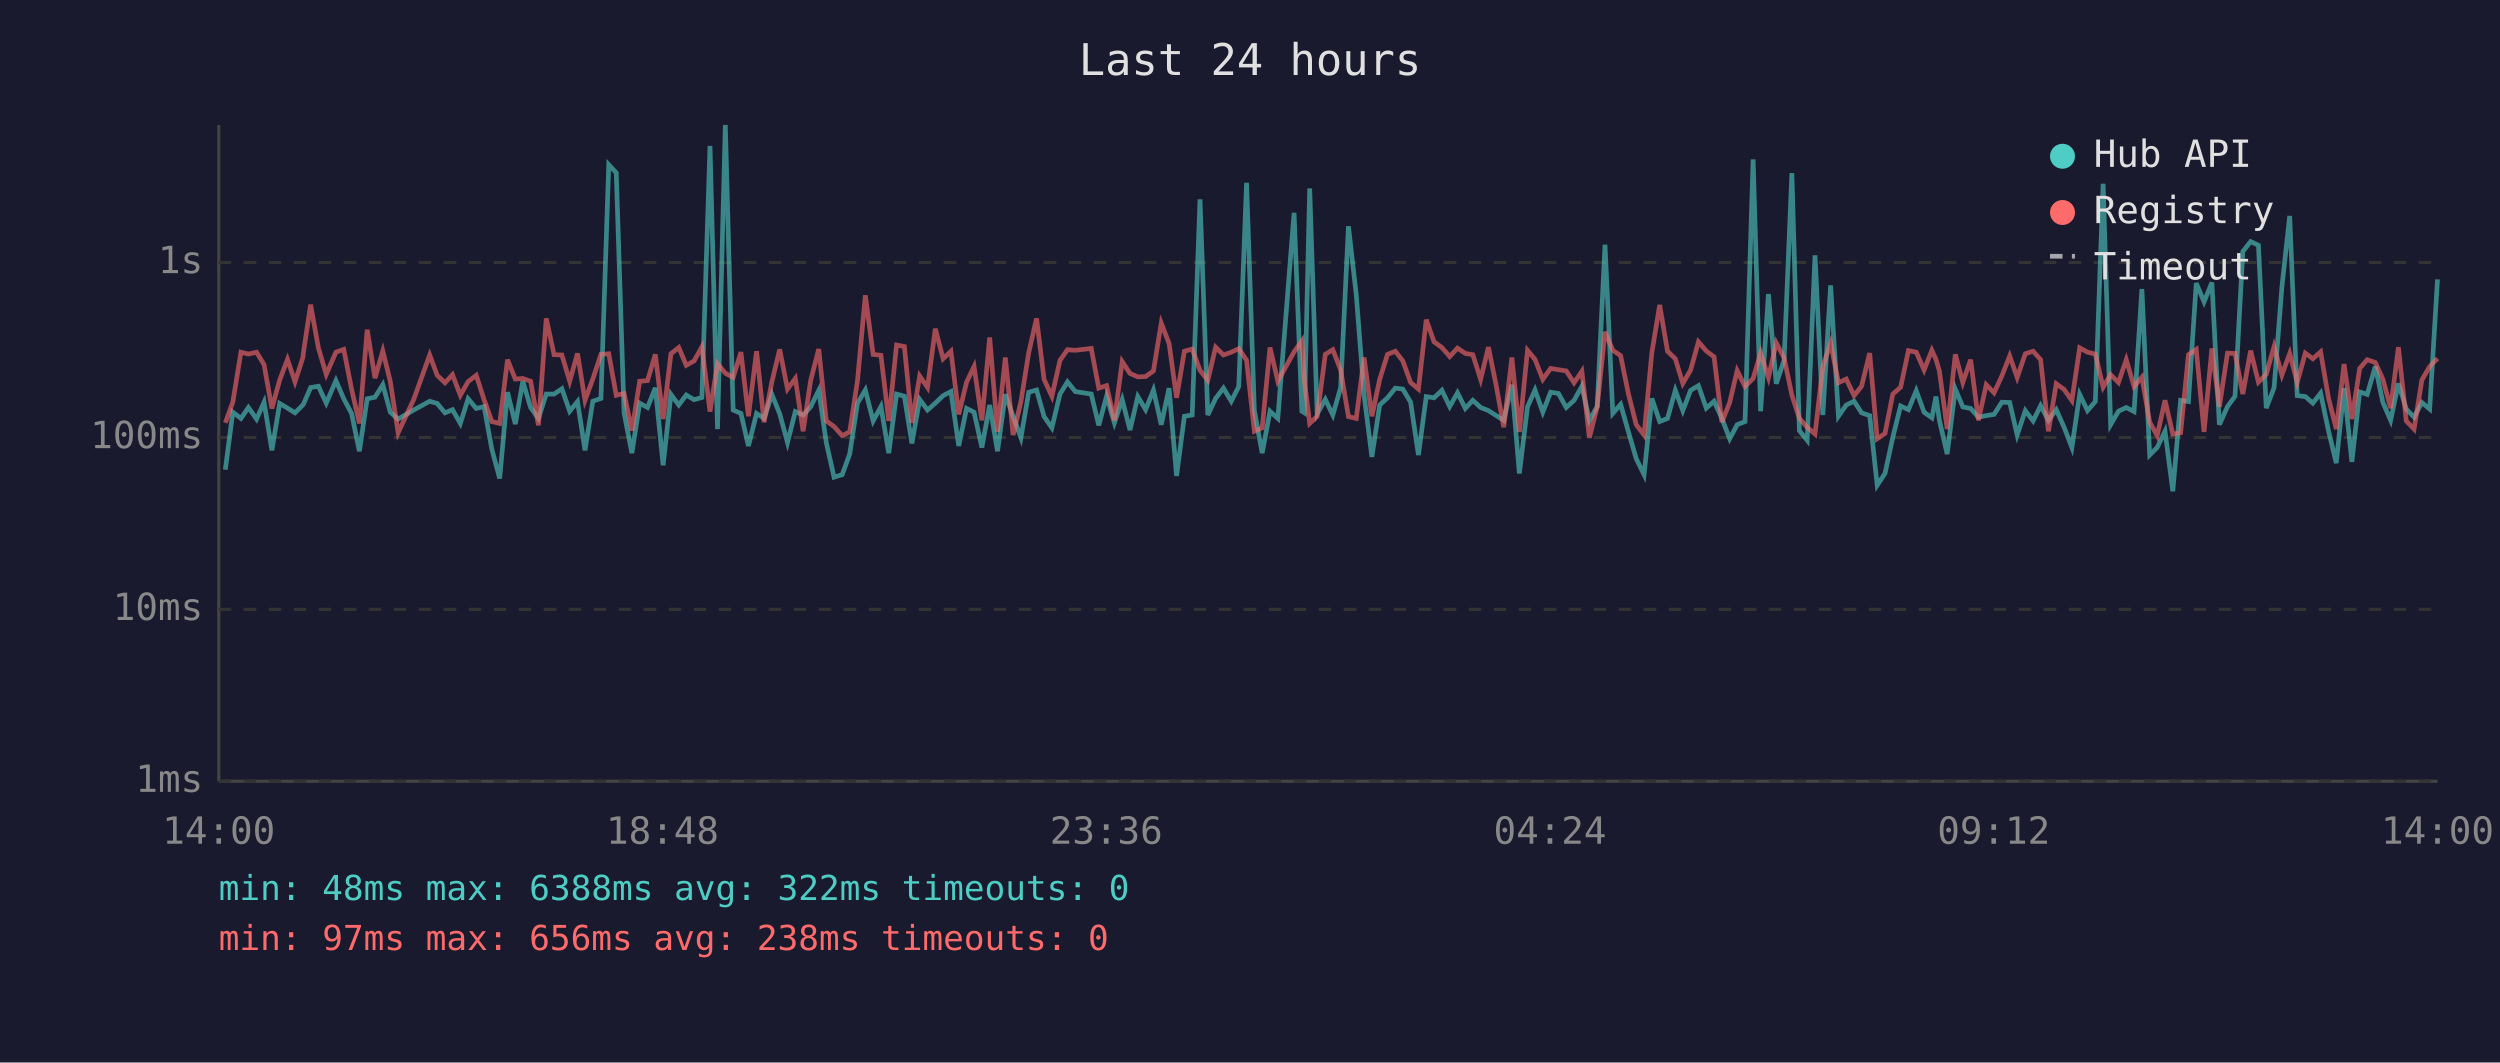
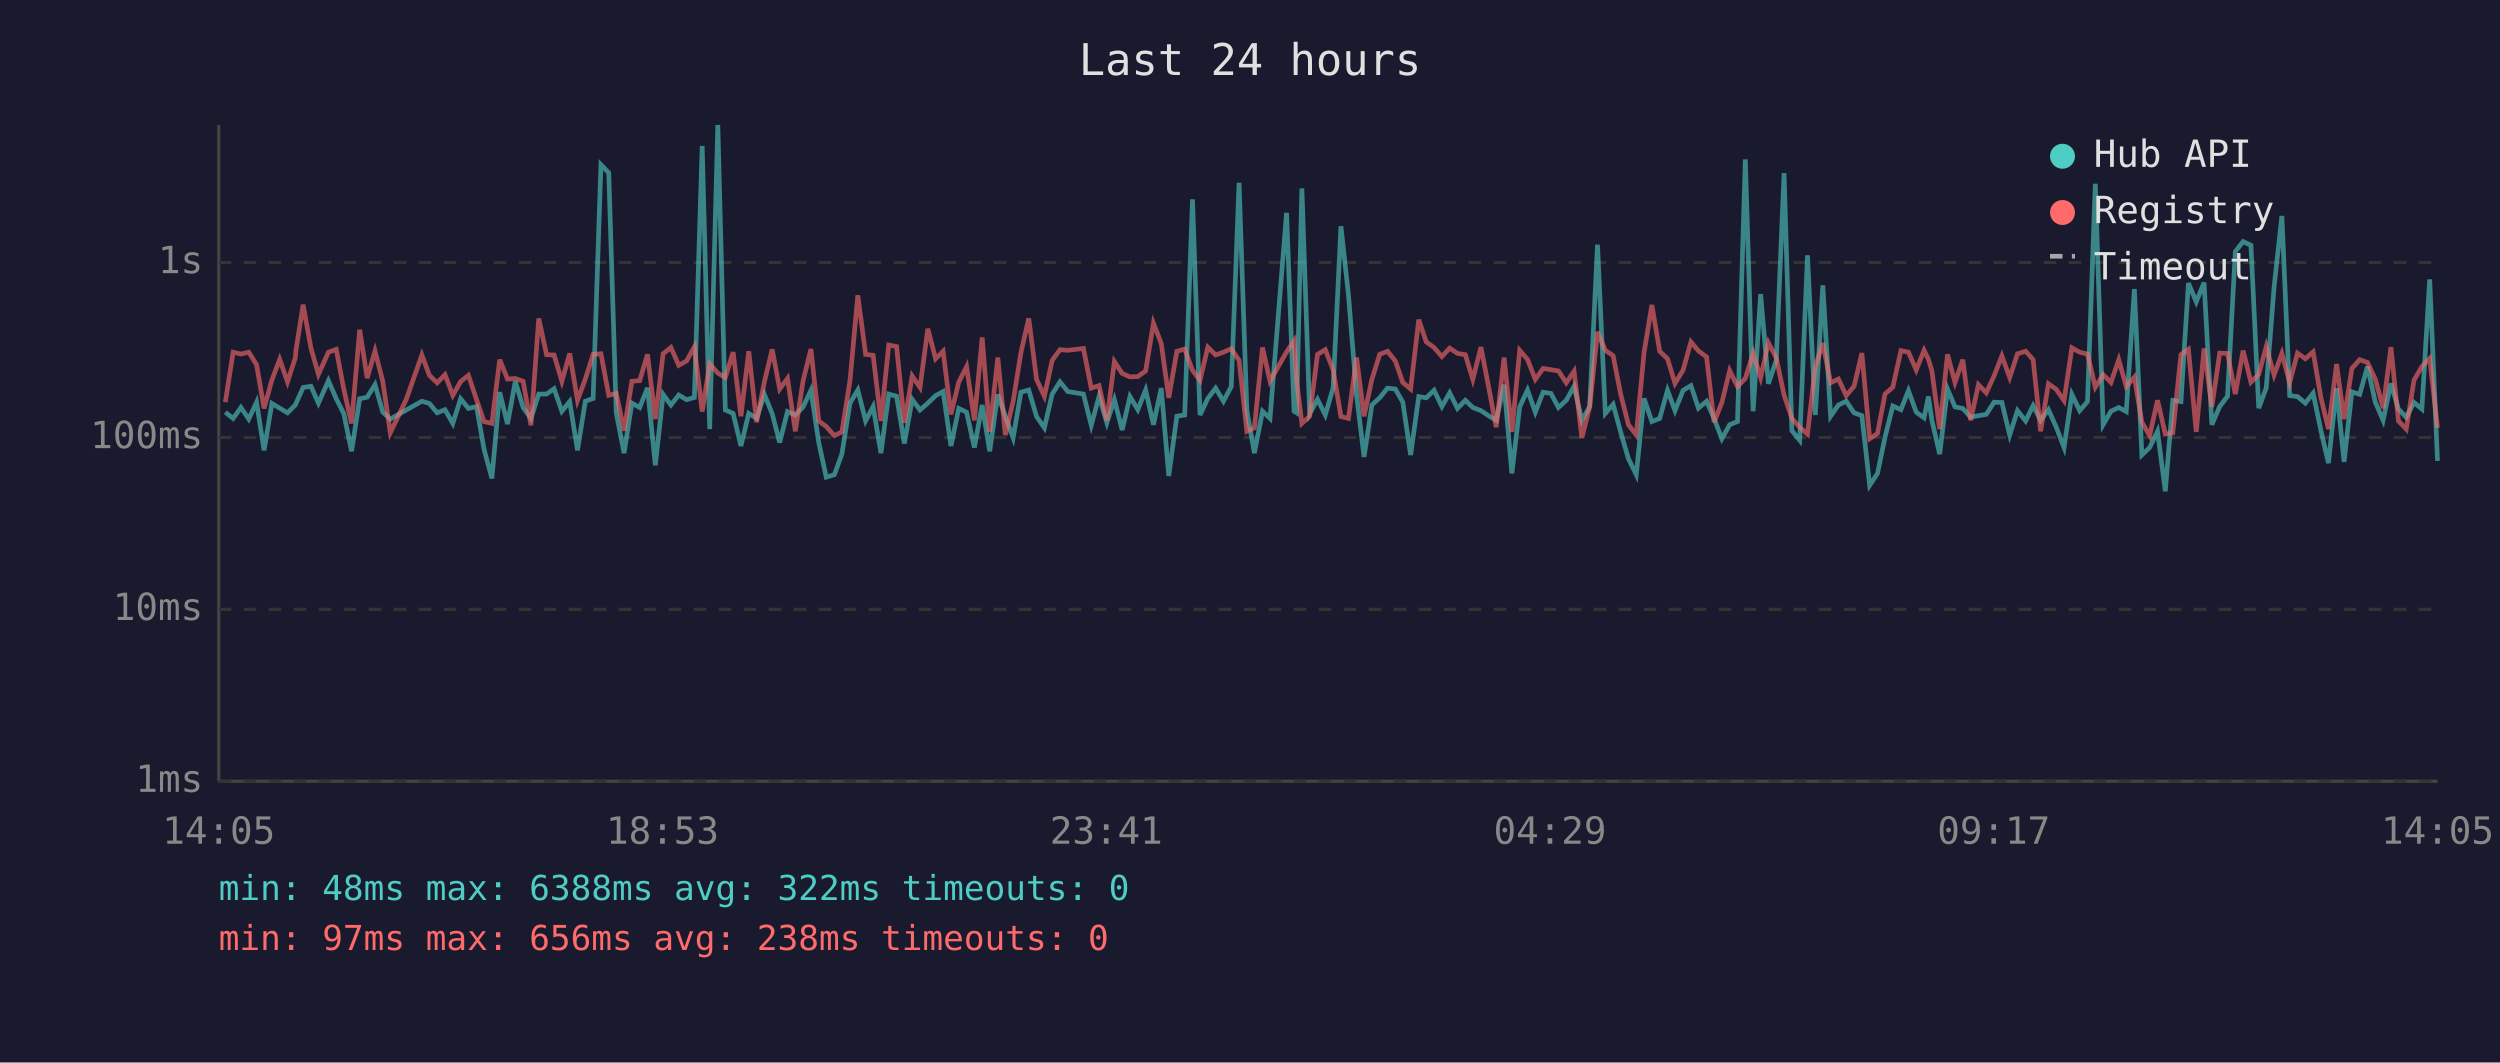
<svg xmlns="http://www.w3.org/2000/svg" viewBox="0 0 800 340" font-family="monospace" font-size="12">
  <rect width="800" height="340" fill="#1a1a2e" />
  <text x="400" y="24" fill="#e0e0e0" font-size="14" text-anchor="middle">Last 24 hours</text>
  <line x1="70" y1="40" x2="70" y2="250" stroke="#444" stroke-width="1" />
  <line x1="70" y1="250" x2="780" y2="250" stroke="#444" stroke-width="1" />
  <line x1="70" y1="250" x2="780" y2="250" stroke="#333" stroke-width="1" stroke-dasharray="4" />
  <text x="65" y="250" fill="#888" text-anchor="end" dominant-baseline="middle">1ms</text>
  <line x1="70" y1="195" x2="780" y2="195" stroke="#333" stroke-width="1" stroke-dasharray="4" />
  <text x="65" y="195" fill="#888" text-anchor="end" dominant-baseline="middle">10ms</text>
  <line x1="70" y1="140" x2="780" y2="140" stroke="#333" stroke-width="1" stroke-dasharray="4" />
  <text x="65" y="140" fill="#888" text-anchor="end" dominant-baseline="middle">100ms</text>
  <line x1="70" y1="84" x2="780" y2="84" stroke="#333" stroke-width="1" stroke-dasharray="4" />
  <text x="65" y="84" fill="#888" text-anchor="end" dominant-baseline="middle">1s</text>
-   <text x="70" y="270" fill="#888" text-anchor="middle">14:00</text>
-   <text x="212" y="270" fill="#888" text-anchor="middle">18:48</text>
-   <text x="354" y="270" fill="#888" text-anchor="middle">23:36</text>
-   <text x="496" y="270" fill="#888" text-anchor="middle">04:24</text>
-   <text x="638" y="270" fill="#888" text-anchor="middle">09:12</text>
-   <text x="780" y="270" fill="#888" text-anchor="middle">14:00</text>
-   <polyline points="72.1,150.3 74.5,131.9 77.1,133.9 79.5,130.4 82.1,134.1 84.5,128.7 87.0,144.1 89.5,129.1 92.0,130.6 94.4,132.1 96.9,129.6 97.2,129.1 99.4,124.0 101.9,123.6 104.4,129.0 107.5,121.8 110.0,127.6 112.5,132.3 115.0,144.4 117.5,127.6 120.0,127.1 122.5,123.1 124.9,131.9 127.4,134.1 132.4,131.2 137.5,128.4 139.9,129.1 142.4,132.1 144.8,131.1 147.3,135.5 149.8,127.6 152.4,130.7 154.9,130.1 157.4,143.8 159.9,153.1 162.4,125.5 164.9,135.7 167.3,122.0 169.8,130.4 172.3,133.9 174.8,126.1 177.3,126.1 179.8,124.4 182.3,131.6 184.8,128.5 187.2,144.1 189.7,128.4 192.3,127.5 194.8,52.7 197.2,55.3 199.7,132.1 202.2,145.0 204.7,129.0 207.2,130.4 209.7,124.1 212.2,148.9 214.7,126.2 217.2,129.6 219.6,126.4 222.1,127.9 224.6,127.2 227.2,46.7 229.6,137.3 232.1,40.0 234.6,131.2 237.1,132.3 239.5,142.7 242.1,132.3 244.5,133.9 247.0,126.2 249.5,132.4 252.0,141.6 254.5,131.7 257.0,132.8 259.4,130.2 262.0,124.9 264.4,141.6 266.9,152.7 269.5,151.9 271.9,145.3 274.4,129.0 276.9,124.8 279.4,134.7 281.9,130.1 284.4,145.0 286.9,126.1 289.4,126.8 291.8,141.9 294.3,127.8 296.8,131.2 299.3,129.0 301.8,126.6 304.3,125.3 306.8,142.7 309.3,130.7 311.7,131.9 314.2,143.2 316.7,129.6 319.2,144.4 321.7,126.2 324.2,133.2 326.7,140.1 329.2,125.5 331.7,124.8 334.1,133.3 336.6,136.9 339.2,126.1 341.6,122.2 344.1,125.3 349.2,126.1 351.6,136.1 354.1,126.8 356.6,135.3 359.1,127.9 361.6,137.6 364.1,126.9 366.6,131.1 369.1,124.8 371.6,135.9 374.1,124.2 376.5,152.3 379.0,133.2 381.5,132.8 384.0,63.8 386.5,132.8 389.0,127.5 391.5,124.2 394.0,128.4 396.4,123.7 398.9,58.5 401.4,131.4 403.9,145.0 406.4,131.6 408.9,133.9 414.1,68.1 416.6,131.6 417.4,132.1 419.1,60.3 421.5,132.4 424.1,127.8 426.5,132.8 429.0,124.1 431.5,72.4 434.0,94.3 436.5,126.4 439.0,146.2 441.5,129.6 444.0,127.3 446.5,124.2 448.9,124.5 451.4,128.7 453.9,145.6 456.4,126.9 458.9,127.3 461.4,124.9 463.9,130.1 466.4,125.7 468.9,130.7 471.3,128.1 473.8,130.4 476.3,131.4 478.8,133.0 481.2,134.5 483.8,123.1 486.2,151.5 488.8,130.2 491.2,124.8 493.7,131.9 496.2,125.5 498.7,125.9 501.2,130.4 503.7,128.1 506.2,123.6 508.6,134.5 511.1,130.1 513.6,78.3 516.1,132.3 518.6,129.4 521.1,138.2 523.6,146.8 526.1,151.9 528.6,127.5 531.1,134.9 533.6,133.9 536.1,124.9 538.5,131.4 541.0,124.9 543.5,123.4 546.0,130.6 548.5,128.4 551.0,133.9 553.5,140.4 555.9,135.9 558.4,134.9 561.0,51.0 563.4,131.6 565.9,94.1 568.4,122.8 570.9,115.3 573.4,55.4 575.8,137.8 578.3,140.9 580.8,81.7 583.3,132.8 585.8,91.3 588.3,133.2 590.8,129.6 593.3,128.4 595.7,132.1 598.3,133.0 600.7,155.3 603.2,151.5 605.7,139.9 608.2,129.9 610.7,131.1 613.2,125.0 615.7,131.9 618.2,133.7 619.5,126.9 620.6,134.5 623.1,145.3 625.7,124.5 628.1,130.2 630.6,130.7 633.1,133.5 635.6,133.0 638.1,132.6 640.6,128.7 643.1,128.8 645.5,139.2 648.1,131.4 650.6,134.7 653.0,129.8 655.5,134.5 658.0,131.1 660.5,136.7 663.0,143.2 665.5,126.2 668.0,131.4 670.5,128.5 673.0,58.8 675.4,135.9 677.9,131.6 680.4,130.4 682.9,131.7 685.4,92.5 687.9,145.6 690.3,143.2 692.8,138.0 695.3,157.2 697.8,128.1 700.3,128.5 702.8,90.6 705.3,96.6 707.8,90.4 710.2,135.9 712.8,130.1 715.2,126.8 717.7,80.5 720.2,77.3 722.7,78.5 725.2,130.6 727.7,124.1 730.2,91.9 732.7,69.1 735.1,126.6 737.7,126.9 740.1,129.0 742.6,125.8 745.1,137.8 747.6,148.2 750.1,124.2 752.6,147.8 755.1,125.4 757.5,126.2 760.1,117.3 762.5,128.7 765.0,134.5 767.5,122.7 770.0,130.9 772.5,133.5 775.0,128.8 777.5,130.9 780.0,89.4" fill="none" stroke="#4ecdc4" stroke-width="1.5" opacity="0.6" />
-   <polyline points="72.1,135.3 74.5,128.7 77.1,112.7 79.5,113.3 82.1,112.7 84.5,116.7 87.0,130.7 89.5,121.6 92.0,115.0 94.4,122.2 96.9,114.5 97.2,112.1 99.4,97.5 101.9,111.4 104.4,119.8 107.5,112.7 110.0,111.8 112.5,124.5 115.0,135.5 117.5,105.5 120.0,121.0 122.5,112.3 124.9,122.1 127.4,138.5 132.4,127.8 137.5,113.6 139.9,120.1 142.4,122.5 144.8,119.9 147.3,126.5 149.8,122.1 152.4,120.1 154.9,127.9 157.4,134.9 159.9,135.5 162.4,115.1 164.9,121.3 167.3,121.1 169.8,122.0 172.3,136.1 174.8,101.9 177.3,113.5 179.8,113.6 182.3,122.0 184.8,113.1 187.2,128.1 189.7,121.3 192.3,113.4 194.8,113.2 197.2,126.5 199.7,125.9 202.2,137.8 204.7,122.0 207.2,121.8 209.7,113.4 212.2,134.1 214.7,113.2 217.2,111.2 219.6,116.9 222.1,115.5 224.6,111.0 227.2,131.7 229.6,116.4 232.1,119.4 234.6,120.8 237.1,112.7 239.5,133.2 242.1,112.4 244.5,135.1 247.0,122.2 249.5,111.8 252.0,124.5 254.5,121.1 257.0,138.0 259.4,121.8 262.0,111.7 264.4,134.7 266.9,136.5 269.5,139.4 271.9,138.2 274.4,121.8 276.9,94.5 279.4,113.4 281.9,113.7 284.4,134.7 286.9,110.4 289.4,110.9 291.8,135.3 294.3,120.3 296.8,124.0 299.3,105.2 301.8,114.8 304.3,112.4 306.8,132.6 309.3,122.3 311.7,117.3 314.2,134.5 316.7,108.0 319.2,138.2 321.7,114.4 324.2,139.2 326.7,128.5 329.2,112.8 331.7,101.9 334.1,121.4 336.6,126.8 339.2,115.3 341.6,111.9 344.1,112.1 349.2,111.5 351.6,124.2 354.1,123.4 356.6,134.5 359.1,115.7 361.6,119.5 364.1,120.6 366.6,120.5 369.1,118.7 371.6,103.4 374.1,109.9 376.5,127.3 379.0,112.4 381.5,111.7 384.0,118.5 386.5,121.7 389.0,111.1 391.5,113.6 394.0,112.7 396.4,111.6 398.9,115.3 401.4,138.0 403.9,136.9 406.4,111.2 408.9,122.0 414.1,112.6 416.6,109.1 417.4,121.6 419.1,135.5 421.5,133.2 424.1,113.4 426.5,111.9 429.0,118.4 431.5,133.3 434.0,133.9 436.5,114.4 439.0,133.2 441.5,121.4 444.0,113.4 446.5,112.4 448.9,115.5 451.4,122.4 453.9,124.5 456.4,102.3 458.9,109.4 461.4,111.2 463.9,114.1 466.4,111.4 468.9,113.1 471.3,113.5 473.8,121.4 476.3,111.1 478.8,123.5 481.2,136.7 483.8,114.4 486.2,138.2 488.8,112.1 491.2,115.0 493.7,121.4 496.2,117.9 498.7,118.3 501.2,118.7 503.7,122.5 506.2,118.8 508.6,140.1 511.1,130.2 513.6,106.2 516.1,112.1 518.6,113.8 521.1,126.1 523.6,135.9 526.1,139.2 528.6,112.8 531.1,97.6 533.6,112.4 536.1,114.8 538.5,122.7 541.0,118.4 543.5,109.4 546.0,112.3 548.5,114.2 551.0,135.1 553.5,128.8 555.9,118.6 558.4,123.7 561.0,121.1 563.4,113.0 565.9,120.8 568.4,109.7 570.9,114.5 573.4,126.4 575.8,133.9 578.3,136.7 580.8,138.9 583.3,117.3 585.8,109.8 588.3,122.5 590.8,121.3 593.3,126.6 595.7,123.6 598.3,113.0 600.7,140.4 603.2,138.7 605.7,126.1 608.2,123.9 610.7,112.2 613.2,112.7 615.7,118.4 618.2,112.1 619.5,115.0 620.6,118.7 623.1,137.3 625.7,113.4 628.1,122.4 630.6,115.1 633.1,134.5 635.6,123.1 638.1,125.7 640.6,120.3 643.1,113.9 645.5,120.8 648.1,113.2 650.6,112.4 653.0,115.1 655.5,138.0 658.0,122.8 660.5,124.6 663.0,128.2 665.5,111.3 668.0,112.7 670.5,113.3 673.0,123.9 675.4,119.9 677.9,122.4 680.4,115.1 682.9,123.7 685.4,120.7 687.9,135.1 690.3,139.4 692.8,128.1 695.3,138.9 697.8,138.5 700.3,113.5 702.8,111.8 705.3,138.2 707.8,111.5 710.2,130.2 712.8,113.0 715.2,113.1 717.7,126.1 720.2,112.2 722.7,122.3 725.2,119.8 727.7,110.9 730.2,120.0 732.7,113.1 735.1,122.4 737.7,113.0 740.1,114.8 742.6,112.6 745.1,127.3 747.6,137.3 750.1,116.5 752.6,134.1 755.1,117.9 757.5,115.1 760.1,116.0 762.5,121.3 765.0,130.6 767.5,111.1 770.0,134.7 772.5,137.3 775.0,121.6 777.5,117.3 780.0,114.7" fill="none" stroke="#ff6b6b" stroke-width="1.5" opacity="0.6" />
+   <text x="70" y="270" fill="#888" text-anchor="middle">14:05</text>
+   <text x="212" y="270" fill="#888" text-anchor="middle">18:53</text>
+   <text x="354" y="270" fill="#888" text-anchor="middle">23:41</text>
+   <text x="496" y="270" fill="#888" text-anchor="middle">04:29</text>
+   <text x="638" y="270" fill="#888" text-anchor="middle">09:17</text>
+   <text x="780" y="270" fill="#888" text-anchor="middle">14:05</text>
+   <polyline points="72.1,131.9 74.6,133.9 77.1,130.4 79.6,134.1 82.1,128.7 84.5,144.1 87.0,129.1 89.5,130.6 92.0,132.1 94.5,129.6 94.7,129.1 97.0,124.0 99.5,123.6 101.9,129.0 105.1,121.8 107.6,127.6 110.0,132.3 112.5,144.4 115.1,127.6 117.5,127.1 120.0,123.1 122.5,131.9 124.9,134.1 130.0,131.2 135.0,128.4 137.4,129.1 139.9,132.1 142.4,131.1 144.9,135.5 147.4,127.6 149.9,130.7 152.5,130.1 154.9,143.8 157.4,153.1 159.9,125.5 162.4,135.7 164.9,122.0 167.4,130.4 169.9,133.9 172.4,126.1 174.9,126.1 177.3,124.4 179.8,131.6 182.3,128.5 184.8,144.1 187.3,128.4 189.8,127.5 192.3,52.7 194.8,55.3 197.2,132.1 199.7,145.0 202.2,129.0 204.7,130.4 207.2,124.1 209.7,148.9 212.2,126.2 214.7,129.6 217.2,126.4 219.7,127.9 222.2,127.2 224.7,46.7 227.1,137.3 229.7,40.0 232.1,131.2 234.6,132.3 237.1,142.7 239.6,132.3 242.1,133.9 244.6,126.2 247.1,132.4 249.5,141.6 252.0,131.7 254.5,132.8 257.0,130.2 259.5,124.9 262.0,141.6 264.4,152.7 267.0,151.9 269.4,145.3 272.0,129.0 274.5,124.8 277.0,134.7 279.4,130.1 281.9,145.0 284.4,126.1 286.9,126.8 289.4,141.9 291.9,127.8 294.4,131.2 296.9,129.0 299.4,126.6 301.8,125.3 304.3,142.7 306.8,130.7 309.3,131.9 311.8,143.2 314.3,129.6 316.7,144.4 319.3,126.2 321.7,133.2 324.2,140.1 326.7,125.5 329.2,124.8 331.7,133.3 334.2,136.9 336.7,126.1 339.2,122.2 341.7,125.3 346.7,126.1 349.2,136.1 351.7,126.8 354.2,135.3 356.6,127.9 359.1,137.6 361.6,126.9 364.1,131.1 366.6,124.8 369.1,135.9 371.6,124.2 374.0,152.3 376.6,133.2 379.1,132.8 381.6,63.8 384.0,132.8 386.5,127.5 389.0,124.2 391.5,128.4 394.0,123.7 396.5,58.5 399.0,131.4 401.4,145.0 404.0,131.6 406.4,133.9 411.7,68.1 414.1,131.6 414.9,132.1 416.6,60.3 419.1,132.4 421.6,127.8 424.1,132.8 426.6,124.1 429.1,72.4 431.5,94.3 434.1,126.4 436.5,146.2 439.0,129.6 441.5,127.3 444.0,124.2 446.5,124.5 448.9,128.7 451.4,145.6 454.0,126.9 456.4,127.3 458.9,124.9 461.4,130.1 463.9,125.7 466.4,130.7 468.9,128.1 471.3,130.4 473.9,131.4 476.3,133.0 478.8,134.5 481.3,123.1 483.8,151.5 486.3,130.2 488.8,124.8 491.3,131.9 493.8,125.5 496.3,125.9 498.7,130.4 501.2,128.1 503.7,123.6 506.2,134.5 508.7,130.1 511.2,78.3 513.7,132.3 516.2,129.4 518.6,138.2 521.1,146.8 523.6,151.9 526.1,127.5 528.6,134.9 531.1,133.9 533.6,124.9 536.0,131.4 538.6,124.9 541.1,123.4 543.5,130.6 546.1,128.4 548.5,133.9 551.0,140.4 553.5,135.9 556.0,134.9 558.5,51.0 561.0,131.6 563.4,94.1 565.9,122.8 568.4,115.3 570.9,55.4 573.4,137.8 575.9,140.9 578.4,81.7 580.9,132.8 583.3,91.3 585.8,133.2 588.3,129.6 590.8,128.4 593.3,132.1 595.8,133.0 598.3,155.3 600.8,151.5 603.2,139.9 605.7,129.9 608.3,131.1 610.7,125.0 613.2,131.9 615.7,133.7 617.1,126.9 618.2,134.5 620.7,145.3 623.2,124.5 625.6,130.2 628.1,130.7 630.6,133.5 633.1,133.0 635.6,132.6 638.1,128.7 640.6,128.8 643.1,139.2 645.6,131.4 648.2,134.7 650.6,129.8 653.0,134.5 655.5,131.1 658.0,136.7 660.5,143.2 663.0,126.2 665.5,131.4 668.0,128.5 670.5,58.8 673.0,135.9 675.5,131.6 678.0,130.4 680.4,131.7 683.0,92.5 685.4,145.6 687.9,143.2 690.4,138.0 692.9,157.2 695.3,128.1 697.9,128.5 700.3,90.6 702.8,96.6 705.3,90.4 707.8,135.9 710.3,130.1 712.8,126.8 715.3,80.5 717.8,77.3 720.3,78.5 722.8,130.6 725.2,124.1 727.7,91.9 730.2,69.1 732.7,126.6 735.2,126.9 737.7,129.0 740.2,125.8 742.7,137.8 745.1,148.2 747.7,124.2 750.1,147.8 752.6,125.4 755.1,126.2 757.6,117.3 760.1,128.7 762.6,134.5 765.1,122.7 767.5,130.9 770.0,133.5 772.5,128.8 775.0,130.9 777.5,89.4 780.0,147.5" fill="none" stroke="#4ecdc4" stroke-width="1.5" opacity="0.6" />
+   <polyline points="72.1,128.7 74.6,112.7 77.1,113.3 79.6,112.7 82.1,116.7 84.5,130.7 87.0,121.6 89.5,115.0 92.0,122.2 94.5,114.5 94.7,112.1 97.0,97.5 99.5,111.4 101.9,119.8 105.1,112.7 107.6,111.8 110.0,124.5 112.5,135.5 115.1,105.5 117.5,121.0 120.0,112.3 122.5,122.1 124.9,138.5 130.0,127.8 135.0,113.6 137.4,120.1 139.9,122.5 142.4,119.9 144.9,126.5 147.4,122.1 149.9,120.1 152.5,127.9 154.9,134.9 157.4,135.5 159.9,115.1 162.4,121.3 164.9,121.1 167.4,122.0 169.9,136.1 172.4,101.9 174.9,113.5 177.3,113.6 179.8,122.0 182.3,113.1 184.8,128.1 187.3,121.3 189.8,113.4 192.3,113.2 194.8,126.5 197.2,125.9 199.7,137.8 202.2,122.0 204.7,121.8 207.2,113.4 209.7,134.1 212.2,113.2 214.7,111.2 217.2,116.9 219.7,115.5 222.2,111.0 224.7,131.7 227.1,116.4 229.7,119.4 232.1,120.8 234.6,112.7 237.1,133.2 239.6,112.4 242.1,135.1 244.6,122.2 247.1,111.8 249.5,124.5 252.0,121.1 254.5,138.0 257.0,121.8 259.5,111.7 262.0,134.7 264.4,136.5 267.0,139.4 269.4,138.2 272.0,121.8 274.5,94.5 277.0,113.4 279.4,113.7 281.9,134.7 284.4,110.4 286.9,110.9 289.4,135.3 291.9,120.3 294.4,124.0 296.9,105.2 299.4,114.8 301.8,112.4 304.3,132.6 306.8,122.3 309.3,117.3 311.8,134.5 314.3,108.0 316.7,138.2 319.3,114.4 321.7,139.2 324.2,128.5 326.7,112.8 329.2,101.9 331.7,121.4 334.2,126.8 336.7,115.3 339.2,111.9 341.7,112.1 346.7,111.5 349.2,124.2 351.7,123.4 354.2,134.5 356.6,115.7 359.1,119.5 361.6,120.6 364.1,120.5 366.6,118.7 369.1,103.4 371.6,109.9 374.0,127.3 376.6,112.4 379.1,111.7 381.6,118.5 384.0,121.7 386.5,111.1 389.0,113.6 391.5,112.7 394.0,111.6 396.5,115.3 399.0,138.0 401.4,136.9 404.0,111.2 406.4,122.0 411.7,112.6 414.1,109.1 414.9,121.6 416.6,135.5 419.1,133.2 421.6,113.4 424.1,111.9 426.6,118.4 429.1,133.3 431.5,133.9 434.1,114.4 436.5,133.2 439.0,121.4 441.5,113.4 444.0,112.4 446.5,115.5 448.9,122.4 451.4,124.5 454.0,102.3 456.4,109.4 458.9,111.2 461.4,114.1 463.9,111.4 466.4,113.1 468.9,113.5 471.3,121.4 473.9,111.1 476.3,123.5 478.8,136.7 481.3,114.4 483.8,138.2 486.3,112.1 488.8,115.0 491.3,121.4 493.8,117.9 496.3,118.3 498.7,118.7 501.2,122.5 503.7,118.8 506.2,140.1 508.7,130.2 511.2,106.2 513.7,112.1 516.2,113.8 518.6,126.1 521.1,135.9 523.6,139.2 526.1,112.8 528.6,97.6 531.1,112.4 533.6,114.8 536.0,122.7 538.6,118.4 541.1,109.4 543.5,112.3 546.1,114.2 548.5,135.1 551.0,128.8 553.5,118.6 556.0,123.7 558.5,121.1 561.0,113.0 563.4,120.8 565.9,109.7 568.4,114.5 570.9,126.4 573.4,133.9 575.9,136.7 578.4,138.9 580.9,117.3 583.3,109.8 585.8,122.5 588.3,121.3 590.8,126.6 593.3,123.6 595.8,113.0 598.3,140.4 600.8,138.7 603.2,126.1 605.7,123.9 608.3,112.2 610.7,112.7 613.2,118.4 615.7,112.1 617.1,115.0 618.2,118.7 620.7,137.3 623.2,113.4 625.6,122.4 628.1,115.1 630.6,134.5 633.1,123.1 635.6,125.7 638.1,120.3 640.6,113.9 643.1,120.8 645.6,113.2 648.2,112.4 650.6,115.1 653.0,138.0 655.5,122.8 658.0,124.6 660.5,128.2 663.0,111.3 665.5,112.7 668.0,113.3 670.5,123.9 673.0,119.9 675.5,122.4 678.0,115.1 680.4,123.7 683.0,120.7 685.4,135.1 687.9,139.4 690.4,128.1 692.9,138.9 695.3,138.5 697.9,113.5 700.3,111.8 702.8,138.2 705.3,111.5 707.8,130.2 710.3,113.0 712.8,113.1 715.3,126.1 717.8,112.2 720.3,122.3 722.8,119.8 725.2,110.9 727.7,120.0 730.2,113.1 732.7,122.4 735.2,113.0 737.7,114.8 740.2,112.6 742.7,127.3 745.1,137.3 747.7,116.5 750.1,134.1 752.6,117.9 755.1,115.1 757.6,116.0 760.1,121.3 762.6,130.6 765.1,111.1 767.5,134.7 770.0,137.3 772.5,121.6 775.0,117.3 777.5,114.7 780.0,136.9" fill="none" stroke="#ff6b6b" stroke-width="1.5" opacity="0.6" />
  <circle cx="660" cy="50" r="4" fill="#4ecdc4" />
  <text x="670" y="50" fill="#e0e0e0" dominant-baseline="middle">Hub API</text>
  <circle cx="660" cy="68" r="4" fill="#ff6b6b" />
  <text x="670" y="68" fill="#e0e0e0" dominant-baseline="middle">Registry</text>
  <line x1="656" y1="82" x2="664" y2="82" stroke="#e0e0e0" stroke-width="1.5" stroke-dasharray="4,3" opacity="0.7" />
  <text x="670" y="86" fill="#e0e0e0" dominant-baseline="middle">Timeout</text>
  <text x="70" y="288" fill="#4ecdc4" font-size="11">min: 48ms  max: 6388ms  avg: 322ms  timeouts: 0</text>
  <text x="70" y="304" fill="#ff6b6b" font-size="11">min: 97ms  max: 656ms  avg: 238ms  timeouts: 0</text>
</svg>
